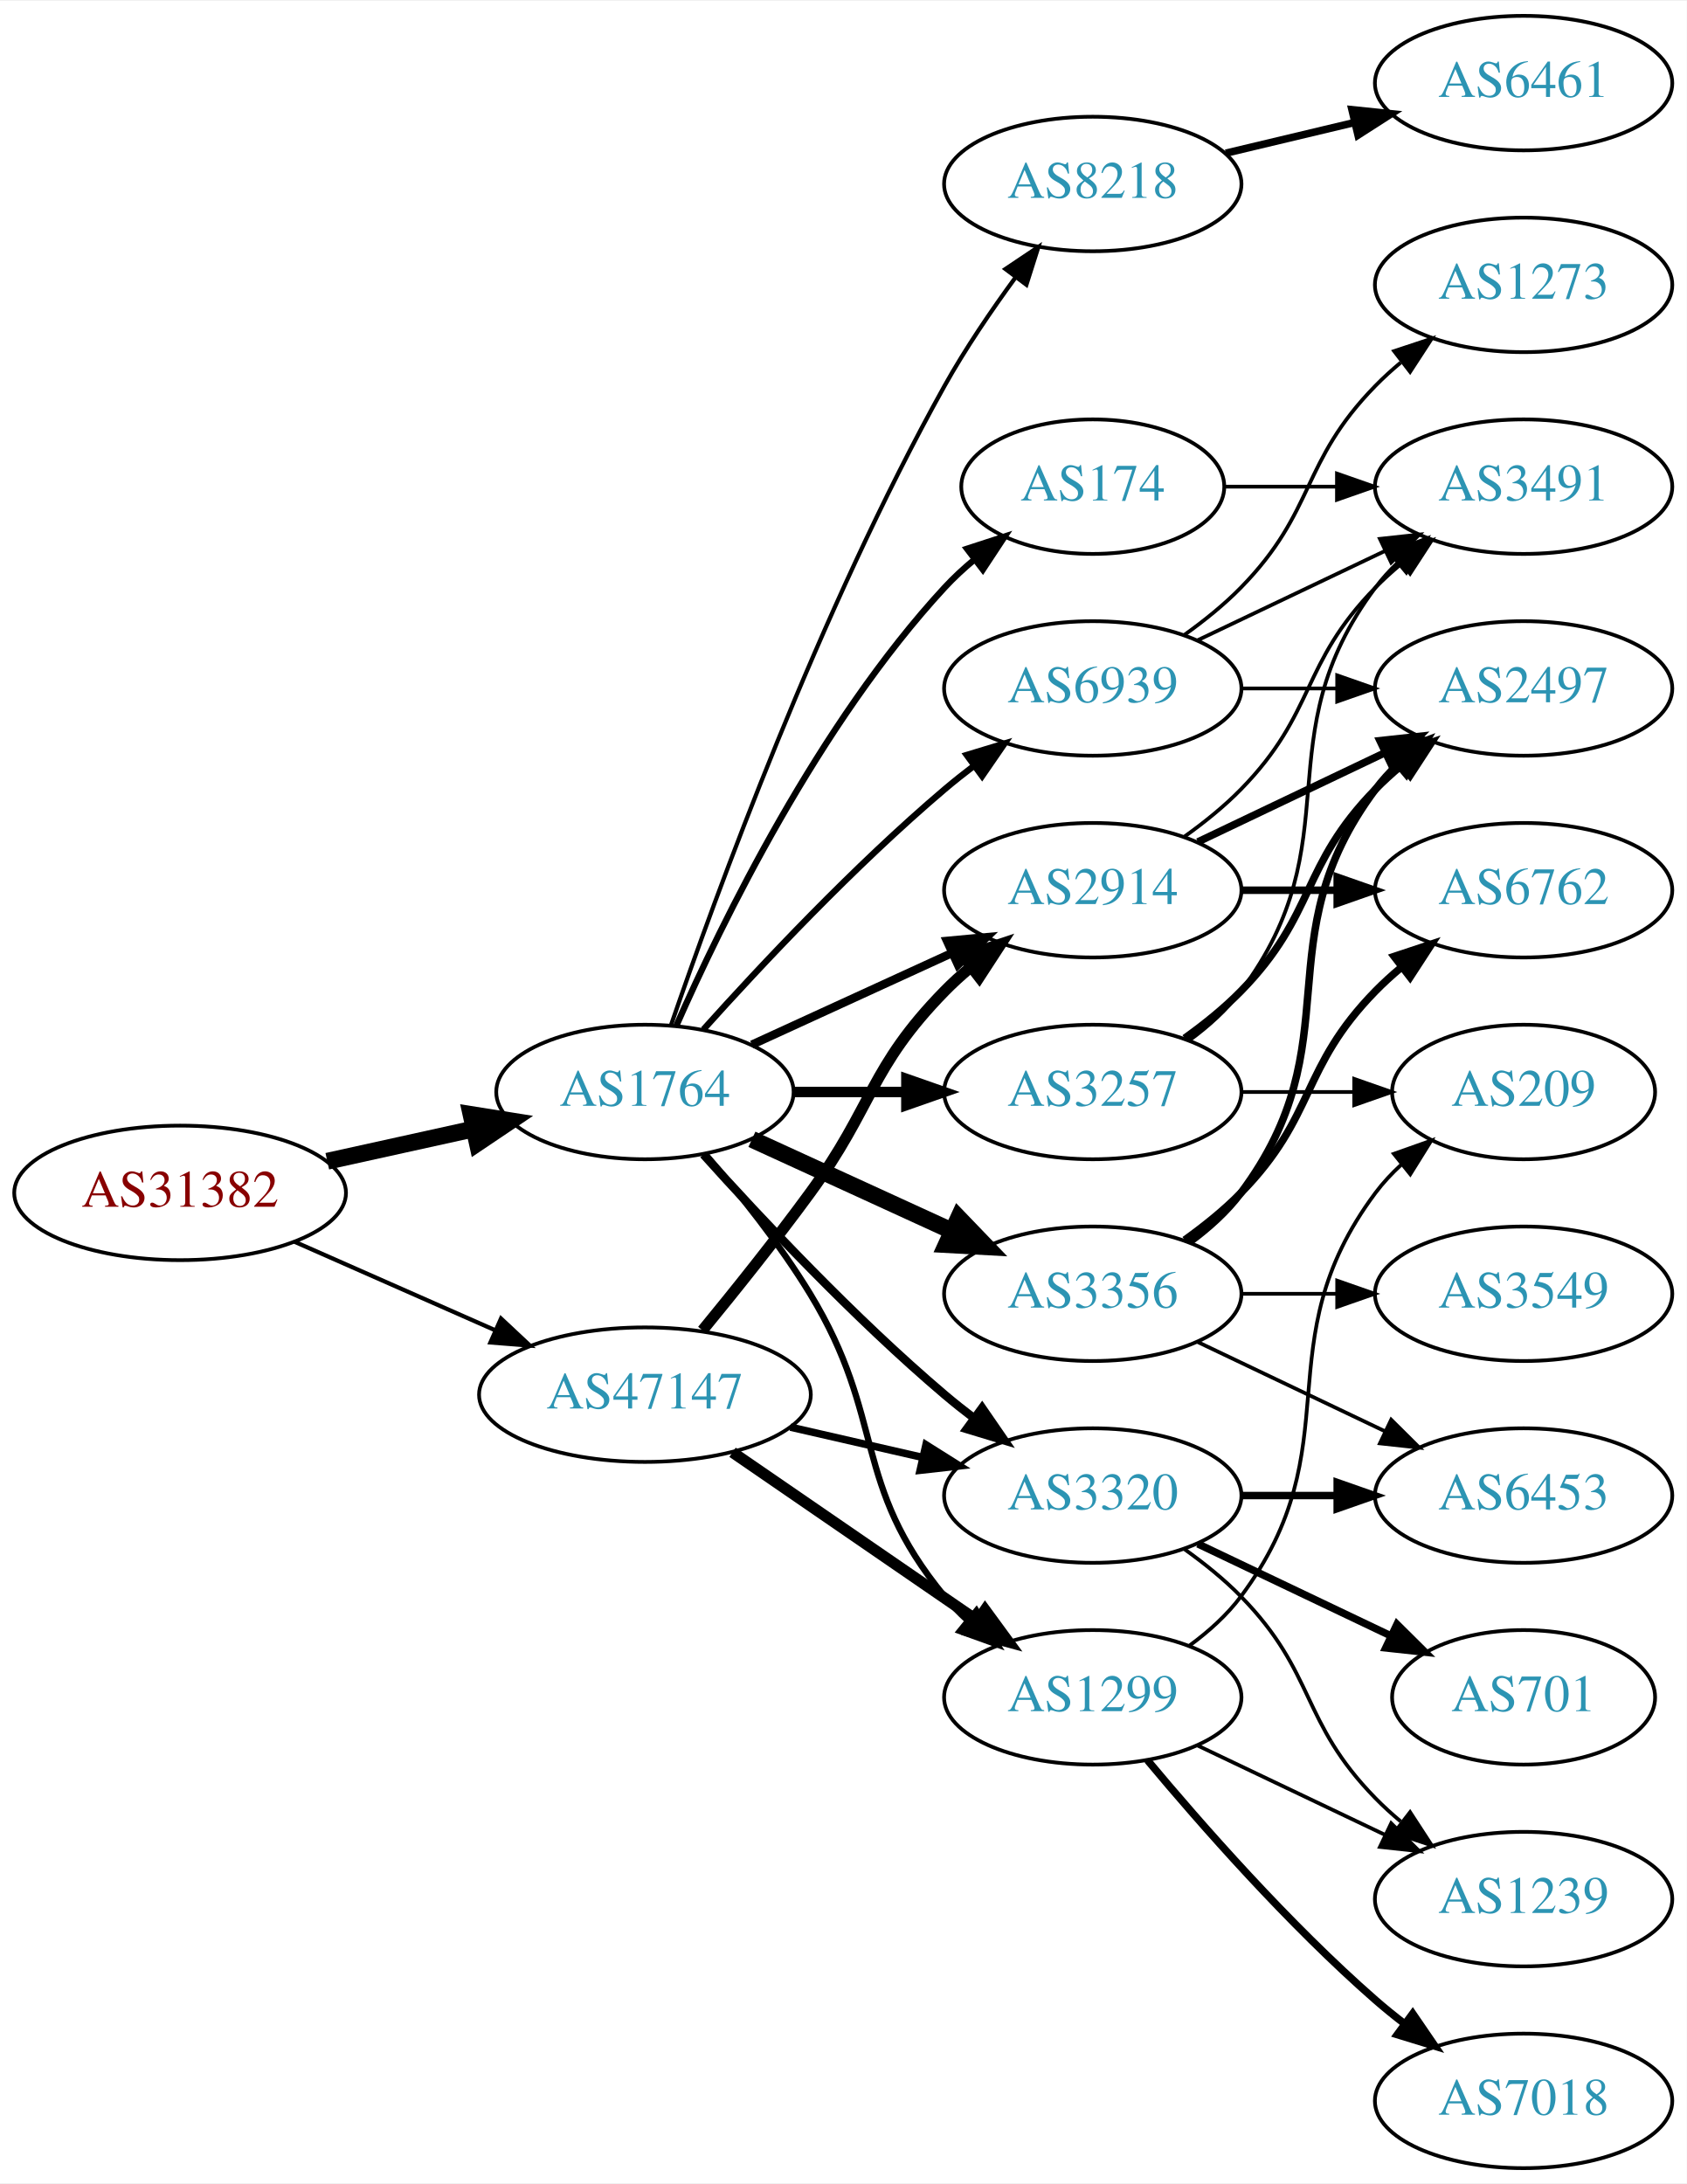
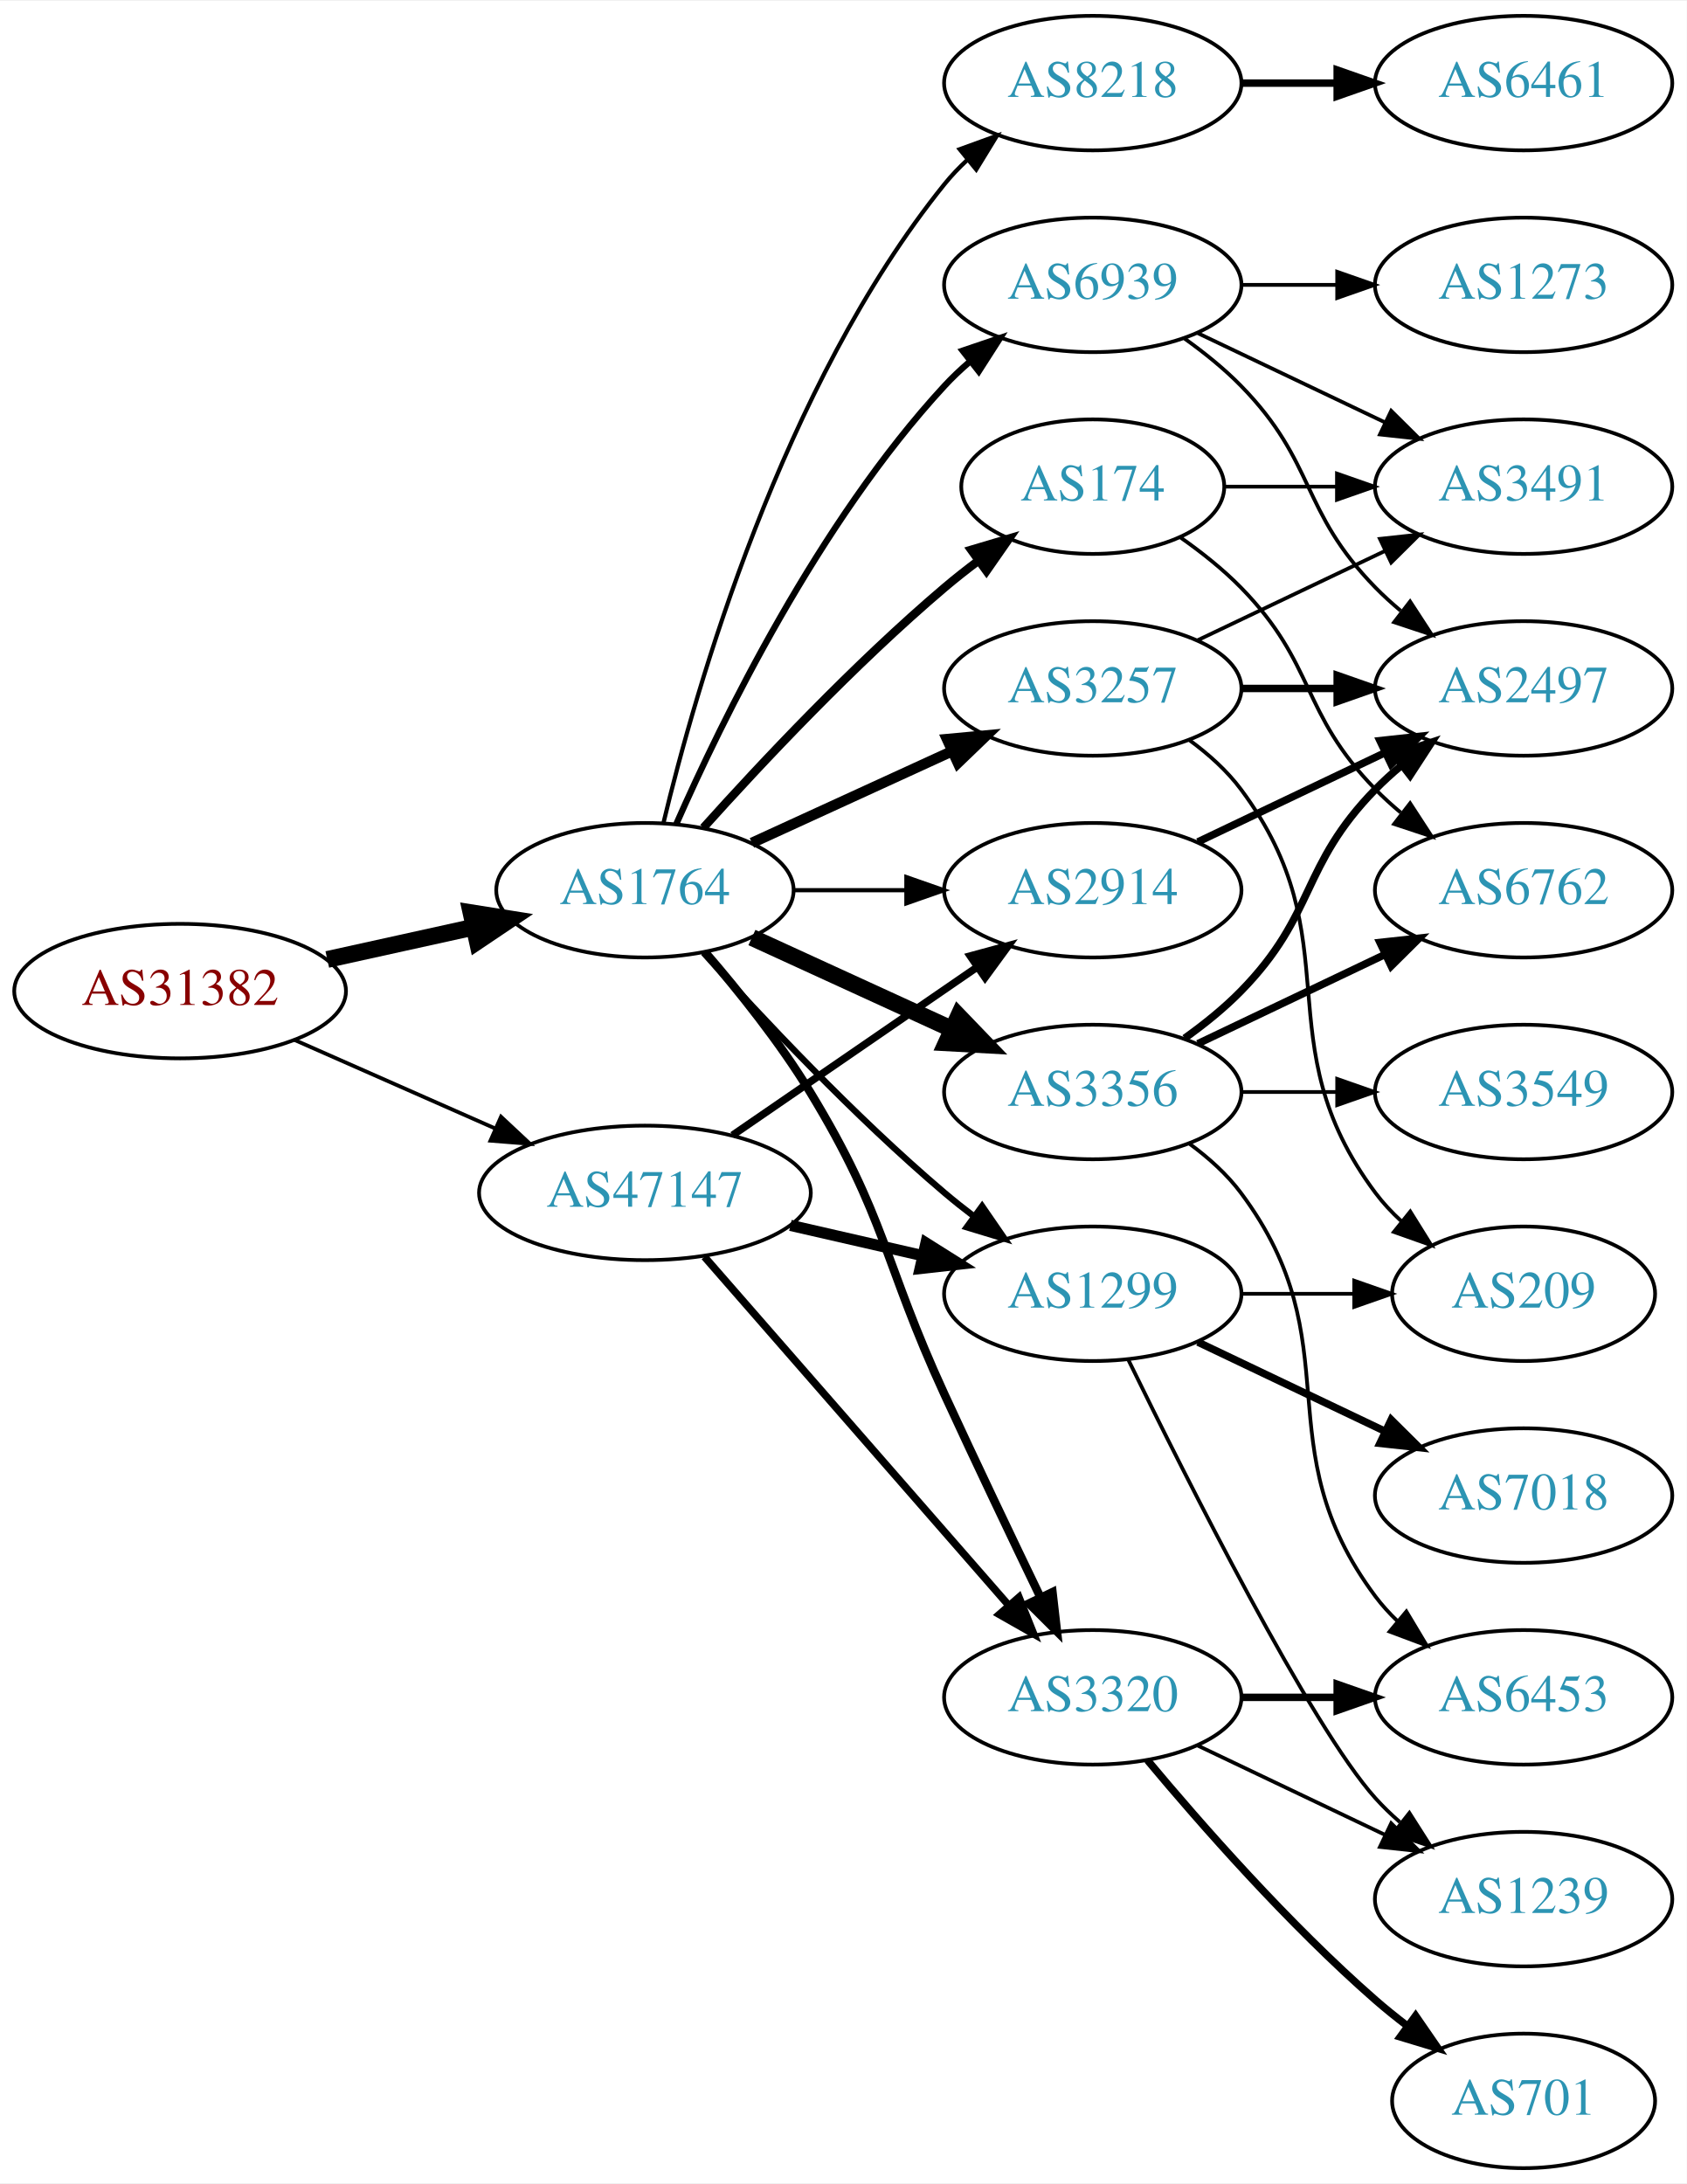
<svg xmlns="http://www.w3.org/2000/svg" xmlns:xlink="http://www.w3.org/1999/xlink" width="451pt" height="584pt" viewBox="0.00 0.00 451.37 584.00">
  <g id="graph0" class="graph" transform="scale(1 1) rotate(0) translate(4 580)">
    <polygon fill="white" stroke="none" points="-4,4 -4,-580 447.37,-580 447.37,4 -4,4" />
    <g id="node1" class="node">
      <g id="a_node1">
        <a xlink:href="/asn/31382" xlink:title="AS31382 ~ Kapsch BusinessCom AG [AT]">
-           <ellipse fill="#ffffff" stroke="black" cx="44.196" cy="-261" rx="44.393" ry="18" />
-           <text text-anchor="middle" x="44.196" y="-257.3" font-family="Times,serif" font-size="14.00" fill="#880000">AS31382</text>
+           <ellipse fill="#ffffff" stroke="black" cx="44.196" cy="-315" rx="44.393" ry="18" />
+           <text text-anchor="middle" x="44.196" y="-311.3" font-family="Times,serif" font-size="14.00" fill="#880000">AS31382</text>
        </a>
      </g>
    </g>
    <g id="node2" class="node">
      <g id="a_node2">
        <a xlink:href="/asn/1764" xlink:title="AS1764 ~ NEXTLAYER-AS [AT]">
-           <ellipse fill="#ffffff" stroke="black" cx="168.588" cy="-288" rx="39.794" ry="18" />
-           <text text-anchor="middle" x="168.588" y="-284.3" font-family="Times,serif" font-size="14.00" fill="#2c94b3">AS1764</text>
+           <ellipse fill="#ffffff" stroke="black" cx="168.588" cy="-342" rx="39.794" ry="18" />
+           <text text-anchor="middle" x="168.588" y="-338.3" font-family="Times,serif" font-size="14.00" fill="#2c94b3">AS1764</text>
        </a>
      </g>
    </g>
    <g id="edge1" class="edge">
-       <path fill="none" stroke="black" stroke-width="4.5" d="M83.586,-269.469C95.977,-272.202 109.824,-275.257 122.644,-278.085" />
-       <polygon fill="black" stroke="black" stroke-width="4.5" points="122.045,-281.985 132.659,-280.295 123.742,-274.295 122.045,-281.985" />
+       <path fill="none" stroke="black" stroke-width="4.5" d="M83.586,-323.469C95.977,-326.202 109.824,-329.257 122.644,-332.085" />
+       <polygon fill="black" stroke="black" stroke-width="4.5" points="122.045,-335.985 132.659,-334.295 123.742,-328.295 122.045,-335.985" />
    </g>
    <g id="node3" class="node">
      <g id="a_node3">
        <a xlink:href="/asn/47147" xlink:title="AS47147 ~ ANEXIA Internetdienstleistungs GmbH [AT]">
-           <ellipse fill="#ffffff" stroke="black" cx="168.588" cy="-207" rx="44.393" ry="18" />
-           <text text-anchor="middle" x="168.588" y="-203.3" font-family="Times,serif" font-size="14.00" fill="#2c94b3">AS47147</text>
+           <ellipse fill="#ffffff" stroke="black" cx="168.588" cy="-261" rx="44.393" ry="18" />
+           <text text-anchor="middle" x="168.588" y="-257.3" font-family="Times,serif" font-size="14.00" fill="#2c94b3">AS47147</text>
        </a>
      </g>
    </g>
    <g id="edge2" class="edge">
-       <path fill="none" stroke="black" stroke-width="1.125" d="M74.824,-247.928C90.941,-240.817 111.081,-231.931 128.473,-224.258" />
-       <polygon fill="black" stroke="black" stroke-width="1.125" points="130.073,-227.378 137.809,-220.139 127.247,-220.973 130.073,-227.378" />
+       <path fill="none" stroke="black" stroke-width="1.016" d="M74.824,-301.928C90.941,-294.817 111.081,-285.931 128.473,-278.258" />
+       <polygon fill="black" stroke="black" stroke-width="1.016" points="130.073,-281.378 137.809,-274.139 127.247,-274.973 130.073,-281.378" />
    </g>
    <g id="node4" class="node">
      <g id="a_node4">
        <a xlink:href="/asn/8218" xlink:title="AS8218 ~ legacy Neotelecoms [FR]">
-           <ellipse fill="#ffffff" stroke="black" cx="288.431" cy="-531" rx="39.794" ry="18" />
-           <text text-anchor="middle" x="288.431" y="-527.3" font-family="Times,serif" font-size="14.00" fill="#2c94b3">AS8218</text>
+           <ellipse fill="#ffffff" stroke="black" cx="288.431" cy="-558" rx="39.794" ry="18" />
+           <text text-anchor="middle" x="288.431" y="-554.3" font-family="Times,serif" font-size="14.00" fill="#2c94b3">AS8218</text>
        </a>
      </g>
    </g>
    <g id="edge3" class="edge">
-       <path fill="none" stroke="black" stroke-width="1.125" d="M175.537,-305.811C187.303,-340.066 215.325,-417.041 248.784,-477 254.319,-486.918 261.317,-497.199 267.832,-506.096" />
-       <polygon fill="black" stroke="black" stroke-width="1.125" points="265.068,-508.244 273.868,-514.144 270.668,-504.044 265.068,-508.244" />
+       <path fill="none" stroke="black" stroke-width="1.125" d="M173.515,-359.882C182.073,-395.609 205.222,-477.008 248.784,-531 250.615,-533.269 252.685,-535.43 254.892,-537.468" />
+       <polygon fill="black" stroke="black" stroke-width="1.125" points="252.815,-540.291 262.773,-543.906 257.243,-534.869 252.815,-540.291" />
    </g>
    <g id="node5" class="node">
      <g id="a_node5">
-         <a xlink:href="/asn/2914" xlink:title="AS2914 ~ NTT America, Inc. [US]">
-           <ellipse fill="#ffffff" stroke="black" cx="288.431" cy="-342" rx="39.794" ry="18" />
-           <text text-anchor="middle" x="288.431" y="-338.3" font-family="Times,serif" font-size="14.00" fill="#2c94b3">AS2914</text>
+         <a xlink:href="/asn/3356" xlink:title="AS3356 ~ Level 3 Parent, LLC [US]">
+           <ellipse fill="#ffffff" stroke="black" cx="288.431" cy="-288" rx="39.794" ry="18" />
+           <text text-anchor="middle" x="288.431" y="-284.3" font-family="Times,serif" font-size="14.00" fill="#2c94b3">AS3356</text>
        </a>
      </g>
    </g>
    <g id="edge4" class="edge">
-       <path fill="none" stroke="black" stroke-width="2.25" d="M197.217,-300.661C213.174,-307.973 233.445,-317.261 250.727,-325.181" />
-       <polygon fill="black" stroke="black" stroke-width="2.25" points="249.426,-328.435 259.975,-329.419 252.342,-322.071 249.426,-328.435" />
+       <path fill="none" stroke="black" stroke-width="4.5" d="M197.217,-329.339C213.174,-322.027 233.445,-312.739 250.727,-304.819" />
+       <polygon fill="black" stroke="black" stroke-width="4.5" points="252.524,-308.327 259.975,-300.581 249.244,-301.168 252.524,-308.327" />
    </g>
    <g id="node6" class="node">
      <g id="a_node6">
-         <a xlink:href="/asn/3356" xlink:title="AS3356 ~ Level 3 Parent, LLC [US]">
-           <ellipse fill="#ffffff" stroke="black" cx="288.431" cy="-234" rx="39.794" ry="18" />
-           <text text-anchor="middle" x="288.431" y="-230.3" font-family="Times,serif" font-size="14.00" fill="#2c94b3">AS3356</text>
+         <a xlink:href="/asn/3320" xlink:title="AS3320 ~ DTAG [DE]">
+           <ellipse fill="#ffffff" stroke="black" cx="288.431" cy="-126" rx="39.794" ry="18" />
+           <text text-anchor="middle" x="288.431" y="-122.3" font-family="Times,serif" font-size="14.00" fill="#2c94b3">AS3320</text>
        </a>
      </g>
    </g>
    <g id="edge5" class="edge">
-       <path fill="none" stroke="black" stroke-width="4.5" d="M197.217,-275.339C213.174,-268.027 233.445,-258.739 250.727,-250.819" />
-       <polygon fill="black" stroke="black" stroke-width="4.5" points="252.524,-254.327 259.975,-246.581 249.244,-247.168 252.524,-254.327" />
+       <path fill="none" stroke="black" stroke-width="2.25" d="M184.786,-325.323C193.661,-315.051 204.674,-301.334 212.784,-288 233.257,-254.342 232.301,-242.781 248.784,-207 257.153,-188.835 266.845,-168.522 274.43,-152.782" />
+       <polygon fill="black" stroke="black" stroke-width="2.25" points="277.651,-154.16 278.85,-143.633 271.348,-151.115 277.651,-154.16" />
    </g>
    <g id="node7" class="node">
      <g id="a_node7">
        <a xlink:href="/asn/174" xlink:title="AS174 ~ Cogent Communications [US]">
          <ellipse fill="#ffffff" stroke="black" cx="288.431" cy="-450" rx="35.194" ry="18" />
          <text text-anchor="middle" x="288.431" y="-446.3" font-family="Times,serif" font-size="14.00" fill="#2c94b3">AS174</text>
        </a>
      </g>
    </g>
    <g id="edge6" class="edge">
-       <path fill="none" stroke="black" stroke-width="1.688" d="M177.004,-305.761C189.072,-333.183 215.044,-386.473 248.784,-423 251.19,-425.604 253.887,-428.1 256.71,-430.449" />
-       <polygon fill="black" stroke="black" stroke-width="1.688" points="254.778,-433.378 264.854,-436.653 259.019,-427.809 254.778,-433.378" />
+       <path fill="none" stroke="black" stroke-width="2.25" d="M184.234,-358.725C199.535,-375.765 224.632,-402.523 248.784,-423 251.637,-425.418 254.702,-427.833 257.813,-430.169" />
+       <polygon fill="black" stroke="black" stroke-width="2.25" points="255.886,-433.095 266.041,-436.116 259.986,-427.422 255.886,-433.095" />
    </g>
    <g id="node8" class="node">
      <g id="a_node8">
-         <a xlink:href="/asn/3320" xlink:title="AS3320 ~ DTAG [DE]">
-           <ellipse fill="#ffffff" stroke="black" cx="288.431" cy="-180" rx="39.794" ry="18" />
-           <text text-anchor="middle" x="288.431" y="-176.3" font-family="Times,serif" font-size="14.00" fill="#2c94b3">AS3320</text>
+         <a xlink:href="/asn/2914" xlink:title="AS2914 ~ NTT America, Inc. [US]">
+           <ellipse fill="#ffffff" stroke="black" cx="288.431" cy="-342" rx="39.794" ry="18" />
+           <text text-anchor="middle" x="288.431" y="-338.3" font-family="Times,serif" font-size="14.00" fill="#2c94b3">AS2914</text>
        </a>
      </g>
    </g>
    <g id="edge7" class="edge">
-       <path fill="none" stroke="black" stroke-width="2.25" d="M184.234,-271.275C199.535,-254.235 224.632,-227.477 248.784,-207 251.281,-204.883 253.942,-202.768 256.653,-200.707" />
-       <polygon fill="black" stroke="black" stroke-width="2.25" points="258.819,-203.459 264.83,-194.734 254.69,-197.806 258.819,-203.459" />
+       <path fill="none" stroke="black" stroke-width="1.125" d="M208.501,-342C218.054,-342 228.404,-342 238.367,-342" />
+       <polygon fill="black" stroke="black" stroke-width="1.125" points="238.559,-345.5 248.559,-342 238.559,-338.5 238.559,-345.5" />
    </g>
    <g id="node9" class="node">
      <g id="a_node9">
        <a xlink:href="/asn/1299" xlink:title="AS1299 ~ Telia Carrier [EU]">
-           <ellipse fill="#ffffff" stroke="black" cx="288.431" cy="-126" rx="39.794" ry="18" />
-           <text text-anchor="middle" x="288.431" y="-122.3" font-family="Times,serif" font-size="14.00" fill="#2c94b3">AS1299</text>
+           <ellipse fill="#ffffff" stroke="black" cx="288.431" cy="-234" rx="39.794" ry="18" />
+           <text text-anchor="middle" x="288.431" y="-230.3" font-family="Times,serif" font-size="14.00" fill="#2c94b3">AS1299</text>
        </a>
      </g>
    </g>
    <g id="edge8" class="edge">
-       <path fill="none" stroke="black" stroke-width="1.688" d="M184.786,-271.323C193.661,-261.051 204.674,-247.334 212.784,-234 233.257,-200.342 223.72,-183.394 248.784,-153 250.639,-150.75 252.727,-148.604 254.945,-146.576" />
-       <polygon fill="black" stroke="black" stroke-width="1.688" points="257.294,-149.177 262.85,-140.156 252.881,-143.744 257.294,-149.177" />
+       <path fill="none" stroke="black" stroke-width="1.688" d="M184.234,-325.275C199.535,-308.235 224.632,-281.477 248.784,-261 251.281,-258.883 253.942,-256.768 256.653,-254.707" />
+       <polygon fill="black" stroke="black" stroke-width="1.688" points="258.819,-257.459 264.83,-248.734 254.69,-251.806 258.819,-257.459" />
    </g>
    <g id="node10" class="node">
      <g id="a_node10">
        <a xlink:href="/asn/3257" xlink:title="AS3257 ~ GTT [DE]">
-           <ellipse fill="#ffffff" stroke="black" cx="288.431" cy="-288" rx="39.794" ry="18" />
-           <text text-anchor="middle" x="288.431" y="-284.3" font-family="Times,serif" font-size="14.00" fill="#2c94b3">AS3257</text>
+           <ellipse fill="#ffffff" stroke="black" cx="288.431" cy="-396" rx="39.794" ry="18" />
+           <text text-anchor="middle" x="288.431" y="-392.3" font-family="Times,serif" font-size="14.00" fill="#2c94b3">AS3257</text>
        </a>
      </g>
    </g>
    <g id="edge9" class="edge">
-       <path fill="none" stroke="black" stroke-width="2.812" d="M208.501,-288C218.054,-288 228.404,-288 238.367,-288" />
-       <polygon fill="black" stroke="black" stroke-width="2.812" points="238.559,-291.5 248.559,-288 238.559,-284.5 238.559,-291.5" />
+       <path fill="none" stroke="black" stroke-width="2.812" d="M197.217,-354.661C213.174,-361.973 233.445,-371.261 250.727,-379.181" />
+       <polygon fill="black" stroke="black" stroke-width="2.812" points="249.426,-382.435 259.975,-383.419 252.342,-376.071 249.426,-382.435" />
    </g>
    <g id="node11" class="node">
      <g id="a_node11">
        <a xlink:href="/asn/6939" xlink:title="AS6939 ~ Hurricane Electric LLC [US]">
-           <ellipse fill="#ffffff" stroke="black" cx="288.431" cy="-396" rx="39.794" ry="18" />
-           <text text-anchor="middle" x="288.431" y="-392.3" font-family="Times,serif" font-size="14.00" fill="#2c94b3">AS6939</text>
+           <ellipse fill="#ffffff" stroke="black" cx="288.431" cy="-504" rx="39.794" ry="18" />
+           <text text-anchor="middle" x="288.431" y="-500.3" font-family="Times,serif" font-size="14.00" fill="#2c94b3">AS6939</text>
        </a>
      </g>
    </g>
    <g id="edge10" class="edge">
-       <path fill="none" stroke="black" stroke-width="1.688" d="M184.234,-304.725C199.535,-321.765 224.632,-348.523 248.784,-369 251.281,-371.117 253.942,-373.232 256.653,-375.293" />
-       <polygon fill="black" stroke="black" stroke-width="1.688" points="254.69,-378.194 264.83,-381.266 258.819,-372.541 254.69,-378.194" />
+       <path fill="none" stroke="black" stroke-width="1.688" d="M177.004,-359.761C189.072,-387.183 215.044,-440.473 248.784,-477 250.815,-479.198 253.054,-481.319 255.4,-483.34" />
+       <polygon fill="black" stroke="black" stroke-width="1.688" points="253.612,-486.386 263.644,-489.794 257.927,-480.874 253.612,-486.386" />
+     </g>
+     <g id="edge33" class="edge">
+       <path fill="none" stroke="black" stroke-width="2" d="M184.513,-243.902C205.056,-220.369 242.175,-177.845 265.771,-150.813" />
+       <polygon fill="black" stroke="black" stroke-width="2" points="268.688,-152.794 272.627,-142.959 263.414,-148.191 268.688,-152.794" />
    </g>
    <g id="edge32" class="edge">
-       <path fill="none" stroke="black" stroke-width="3" d="M183.985,-224.211C192.577,-234.673 203.572,-248.401 212.784,-261 229.809,-284.284 228.612,-294.383 248.784,-315 250.877,-317.139 253.161,-319.218 255.537,-321.21" />
-       <polygon fill="black" stroke="black" stroke-width="3" points="253.781,-324.275 263.837,-327.611 258.056,-318.732 253.781,-324.275" />
-     </g>
-     <g id="edge33" class="edge">
-       <path fill="none" stroke="black" stroke-width="2" d="M207.523,-198.308C218.764,-195.733 231.176,-192.889 242.799,-190.226" />
-       <polygon fill="black" stroke="black" stroke-width="2" points="243.795,-193.588 252.761,-187.943 242.232,-186.765 243.795,-193.588" />
-     </g>
-     <g id="edge34" class="edge">
-       <path fill="none" stroke="black" stroke-width="3" d="M192.031,-191.574C210.612,-178.802 237.173,-160.545 257.553,-146.537" />
-       <polygon fill="black" stroke="black" stroke-width="3" points="259.609,-149.371 265.867,-140.822 255.643,-143.602 259.609,-149.371" />
+       <path fill="none" stroke="black" stroke-width="2" d="M192.031,-276.426C210.612,-289.198 237.173,-307.455 257.553,-321.463" />
+       <polygon fill="black" stroke="black" stroke-width="2" points="255.643,-324.398 265.867,-327.178 259.609,-318.629 255.643,-324.398" />
+     </g>
+     <g id="edge31" class="edge">
+       <path fill="none" stroke="black" stroke-width="3" d="M207.523,-252.308C218.764,-249.733 231.176,-246.889 242.799,-244.226" />
+       <polygon fill="black" stroke="black" stroke-width="3" points="243.795,-247.588 252.761,-241.943 242.232,-240.765 243.795,-247.588" />
    </g>
    <g id="node12" class="node">
      <g id="a_node12">
        <a xlink:href="/asn/6461" xlink:title="AS6461 ~ Zayo Bandwidth [US]">
          <ellipse fill="#ffffff" stroke="black" cx="403.724" cy="-558" rx="39.794" ry="18" />
          <text text-anchor="middle" x="403.724" y="-554.3" font-family="Times,serif" font-size="14.00" fill="#2c94b3">AS6461</text>
        </a>
      </g>
    </g>
    <g id="edge11" class="edge">
-       <path fill="none" stroke="black" stroke-width="2" d="M324.038,-539.248C334.909,-541.838 347.064,-544.735 358.506,-547.462" />
-       <polygon fill="black" stroke="black" stroke-width="2" points="357.789,-550.889 368.328,-549.803 359.412,-544.08 357.789,-550.889" />
+       <path fill="none" stroke="black" stroke-width="2" d="M328.103,-558C336.306,-558 345.07,-558 353.602,-558" />
+       <polygon fill="black" stroke="black" stroke-width="2" points="353.841,-561.5 363.841,-558 353.841,-554.5 353.841,-561.5" />
+     </g>
+     <g id="node13" class="node">
+       <g id="a_node13">
+         <a xlink:href="/asn/3549" xlink:title="AS3549 ~ Level 3 Parent, LLC [US]">
+           <ellipse fill="#ffffff" stroke="black" cx="403.724" cy="-288" rx="39.794" ry="18" />
+           <text text-anchor="middle" x="403.724" y="-284.3" font-family="Times,serif" font-size="14.00" fill="#2c94b3">AS3549</text>
+         </a>
+       </g>
+     </g>
+     <g id="edge12" class="edge">
+       <path fill="none" stroke="black" d="M328.103,-288C336.306,-288 345.07,-288 353.602,-288" />
+       <polygon fill="black" stroke="black" points="353.841,-291.5 363.841,-288 353.841,-284.5 353.841,-291.5" />
    </g>
    <g id="node14" class="node">
      <g id="a_node14">
+         <a xlink:href="/asn/2497" xlink:title="AS2497 ~ Internet Initiative Japan Inc. [JP]">
+           <ellipse fill="#ffffff" stroke="black" cx="403.724" cy="-396" rx="39.794" ry="18" />
+           <text text-anchor="middle" x="403.724" y="-392.3" font-family="Times,serif" font-size="14.00" fill="#2c94b3">AS2497</text>
+         </a>
+       </g>
+     </g>
+     <g id="edge13" class="edge">
+       <path fill="none" stroke="black" stroke-width="2" d="M313.025,-302.389C318.281,-306.148 323.613,-310.437 328.077,-315 348.25,-335.617 343.905,-348.383 364.077,-369 366.17,-371.139 368.453,-373.218 370.83,-375.21" />
+       <polygon fill="black" stroke="black" stroke-width="2" points="369.074,-378.275 379.13,-381.611 373.349,-372.732 369.074,-378.275" />
+     </g>
+     <g id="node15" class="node">
+       <g id="a_node15">
        <a xlink:href="/asn/6762" xlink:title="AS6762 ~ TELECOM ITALIA SPARKLE S.p.A. [IT]">
          <ellipse fill="#ffffff" stroke="black" cx="403.724" cy="-342" rx="39.794" ry="18" />
          <text text-anchor="middle" x="403.724" y="-338.3" font-family="Times,serif" font-size="14.00" fill="#2c94b3">AS6762</text>
        </a>
      </g>
    </g>
+     <g id="edge14" class="edge">
+       <path fill="none" stroke="black" stroke-width="2" d="M316.567,-300.934C331.561,-308.081 350.382,-317.052 366.605,-324.785" />
+       <polygon fill="black" stroke="black" stroke-width="2" points="365.276,-328.028 375.809,-329.171 368.288,-321.709 365.276,-328.028" />
+     </g>
+     <g id="node16" class="node">
+       <g id="a_node16">
+         <a xlink:href="/asn/6453" xlink:title="AS6453 ~ TATA COMMUNICATIONS (AMERICA) INC [US]">
+           <ellipse fill="#ffffff" stroke="black" cx="403.724" cy="-126" rx="39.794" ry="18" />
+           <text text-anchor="middle" x="403.724" y="-122.3" font-family="Times,serif" font-size="14.00" fill="#2c94b3">AS6453</text>
+         </a>
+       </g>
+     </g>
+     <g id="edge15" class="edge">
+       <path fill="none" stroke="black" d="M314.362,-274.118C319.438,-270.389 324.356,-265.984 328.077,-261 358.349,-220.458 333.806,-193.542 364.077,-153 365.822,-150.664 367.829,-148.455 369.992,-146.383" />
+       <polygon fill="black" stroke="black" points="372.352,-148.973 377.793,-139.882 367.87,-143.595 372.352,-148.973" />
+     </g>
+     <g id="edge17" class="edge">
+       <path fill="none" stroke="black" stroke-width="2" d="M328.103,-126C336.306,-126 345.07,-126 353.602,-126" />
+       <polygon fill="black" stroke="black" stroke-width="2" points="353.841,-129.5 363.841,-126 353.841,-122.5 353.841,-129.5" />
+     </g>
+     <g id="node17" class="node">
+       <g id="a_node17">
+         <a xlink:href="/asn/1239" xlink:title="AS1239 ~ Sprint [US]">
+           <ellipse fill="#ffffff" stroke="black" cx="403.724" cy="-72" rx="39.794" ry="18" />
+           <text text-anchor="middle" x="403.724" y="-68.3" font-family="Times,serif" font-size="14.00" fill="#2c94b3">AS1239</text>
+         </a>
+       </g>
+     </g>
+     <g id="edge16" class="edge">
+       <path fill="none" stroke="black" d="M316.567,-113.066C331.561,-105.919 350.382,-96.948 366.605,-89.215" />
+       <polygon fill="black" stroke="black" points="368.288,-92.291 375.809,-84.829 365.276,-85.972 368.288,-92.291" />
+     </g>
+     <g id="node18" class="node">
+       <g id="a_node18">
+         <a xlink:href="/asn/701" xlink:title="AS701 ~ UUNET [US]">
+           <ellipse fill="#ffffff" stroke="black" cx="403.724" cy="-18" rx="35.194" ry="18" />
+           <text text-anchor="middle" x="403.724" y="-14.3" font-family="Times,serif" font-size="14.00" fill="#2c94b3">AS701</text>
+         </a>
+       </g>
+     </g>
+     <g id="edge18" class="edge">
+       <path fill="none" stroke="black" stroke-width="2" d="M303.061,-109.183C317.343,-92.071 340.89,-65.255 364.077,-45 366.747,-42.668 369.62,-40.352 372.55,-38.114" />
+       <polygon fill="black" stroke="black" stroke-width="2" points="374.828,-40.784 380.841,-32.061 370.701,-35.13 374.828,-40.784" />
+     </g>
    <g id="edge20" class="edge">
-       <path fill="none" stroke="black" stroke-width="2" d="M328.103,-342C336.306,-342 345.07,-342 353.602,-342" />
-       <polygon fill="black" stroke="black" stroke-width="2" points="353.841,-345.5 363.841,-342 353.841,-338.5 353.841,-345.5" />
-     </g>
-     <g id="node15" class="node">
-       <g id="a_node15">
-         <a xlink:href="/asn/2497" xlink:title="AS2497 ~ Internet Initiative Japan Inc. [JP]">
-           <ellipse fill="#ffffff" stroke="black" cx="403.724" cy="-396" rx="39.794" ry="18" />
-           <text text-anchor="middle" x="403.724" y="-392.3" font-family="Times,serif" font-size="14.00" fill="#2c94b3">AS2497</text>
-         </a>
-       </g>
-     </g>
-     <g id="edge21" class="edge">
-       <path fill="none" stroke="black" stroke-width="2" d="M316.567,-354.934C331.561,-362.081 350.382,-371.052 366.605,-378.785" />
-       <polygon fill="black" stroke="black" stroke-width="2" points="365.276,-382.028 375.809,-383.171 368.288,-375.709 365.276,-382.028" />
+       <path fill="none" stroke="black" d="M311.814,-436.468C317.455,-432.51 323.269,-427.914 328.077,-423 348.25,-402.383 343.905,-389.617 364.077,-369 366.17,-366.861 368.453,-364.782 370.83,-362.79" />
+       <polygon fill="black" stroke="black" points="373.349,-365.268 379.13,-356.389 369.074,-359.725 373.349,-365.268" />
    </g>
    <g id="node19" class="node">
      <g id="a_node19">
        <a xlink:href="/asn/3491" xlink:title="AS3491 ~ PCCW Global, Inc. [US]">
          <ellipse fill="#ffffff" stroke="black" cx="403.724" cy="-450" rx="39.794" ry="18" />
          <text text-anchor="middle" x="403.724" y="-446.3" font-family="Times,serif" font-size="14.00" fill="#2c94b3">AS3491</text>
        </a>
      </g>
    </g>
    <g id="edge19" class="edge">
-       <path fill="none" stroke="black" d="M313.025,-356.389C318.281,-360.148 323.613,-364.437 328.077,-369 348.25,-389.617 343.905,-402.383 364.077,-423 366.17,-425.139 368.453,-427.218 370.83,-429.21" />
-       <polygon fill="black" stroke="black" points="369.074,-432.275 379.13,-435.611 373.349,-426.732 369.074,-432.275" />
-     </g>
-     <g id="node13" class="node">
-       <g id="a_node13">
-         <a xlink:href="/asn/3549" xlink:title="AS3549 ~ Level 3 Parent, LLC [US]">
-           <ellipse fill="#ffffff" stroke="black" cx="403.724" cy="-234" rx="39.794" ry="18" />
-           <text text-anchor="middle" x="403.724" y="-230.3" font-family="Times,serif" font-size="14.00" fill="#2c94b3">AS3549</text>
-         </a>
-       </g>
-     </g>
-     <g id="edge12" class="edge">
-       <path fill="none" stroke="black" d="M328.103,-234C336.306,-234 345.07,-234 353.602,-234" />
-       <polygon fill="black" stroke="black" points="353.841,-237.5 363.841,-234 353.841,-230.5 353.841,-237.5" />
-     </g>
-     <g id="edge13" class="edge">
-       <path fill="none" stroke="black" stroke-width="2" d="M313.025,-248.389C318.281,-252.148 323.613,-256.437 328.077,-261 348.25,-281.617 343.905,-294.383 364.077,-315 366.17,-317.139 368.453,-319.218 370.83,-321.21" />
-       <polygon fill="black" stroke="black" stroke-width="2" points="369.074,-324.275 379.13,-327.611 373.349,-318.732 369.074,-324.275" />
-     </g>
-     <g id="edge14" class="edge">
-       <path fill="none" stroke="black" stroke-width="2" d="M314.362,-247.882C319.438,-251.611 324.356,-256.016 328.077,-261 358.349,-301.542 333.806,-328.458 364.077,-369 365.822,-371.336 367.829,-373.545 369.992,-375.617" />
-       <polygon fill="black" stroke="black" stroke-width="2" points="367.87,-378.405 377.793,-382.118 372.352,-373.027 367.87,-378.405" />
-     </g>
-     <g id="node16" class="node">
-       <g id="a_node16">
-         <a xlink:href="/asn/6453" xlink:title="AS6453 ~ TATA COMMUNICATIONS (AMERICA) INC [US]">
-           <ellipse fill="#ffffff" stroke="black" cx="403.724" cy="-180" rx="39.794" ry="18" />
-           <text text-anchor="middle" x="403.724" y="-176.3" font-family="Times,serif" font-size="14.00" fill="#2c94b3">AS6453</text>
-         </a>
-       </g>
-     </g>
-     <g id="edge15" class="edge">
-       <path fill="none" stroke="black" d="M316.567,-221.066C331.561,-213.919 350.382,-204.948 366.605,-197.215" />
-       <polygon fill="black" stroke="black" points="368.288,-200.291 375.809,-192.829 365.276,-193.972 368.288,-200.291" />
-     </g>
-     <g id="edge25" class="edge">
      <path fill="none" stroke="black" d="M323.73,-450C333.107,-450 343.457,-450 353.492,-450" />
      <polygon fill="black" stroke="black" points="353.781,-453.5 363.781,-450 353.781,-446.5 353.781,-453.5" />
    </g>
-     <g id="edge18" class="edge">
-       <path fill="none" stroke="black" stroke-width="2" d="M328.103,-180C336.306,-180 345.07,-180 353.602,-180" />
-       <polygon fill="black" stroke="black" stroke-width="2" points="353.841,-183.5 363.841,-180 353.841,-176.5 353.841,-183.5" />
-     </g>
-     <g id="node17" class="node">
-       <g id="a_node17">
-         <a xlink:href="/asn/701" xlink:title="AS701 ~ UUNET [US]">
-           <ellipse fill="#ffffff" stroke="black" cx="403.724" cy="-126" rx="35.194" ry="18" />
-           <text text-anchor="middle" x="403.724" y="-122.3" font-family="Times,serif" font-size="14.00" fill="#2c94b3">AS701</text>
-         </a>
-       </g>
-     </g>
-     <g id="edge16" class="edge">
-       <path fill="none" stroke="black" stroke-width="2" d="M316.567,-167.066C331.999,-159.71 351.485,-150.423 368.02,-142.541" />
-       <polygon fill="black" stroke="black" stroke-width="2" points="369.84,-145.551 377.361,-138.089 366.828,-139.232 369.84,-145.551" />
-     </g>
-     <g id="node18" class="node">
-       <g id="a_node18">
-         <a xlink:href="/asn/1239" xlink:title="AS1239 ~ Sprint [US]">
-           <ellipse fill="#ffffff" stroke="black" cx="403.724" cy="-72" rx="39.794" ry="18" />
-           <text text-anchor="middle" x="403.724" y="-68.3" font-family="Times,serif" font-size="14.00" fill="#2c94b3">AS1239</text>
-         </a>
-       </g>
-     </g>
-     <g id="edge17" class="edge">
-       <path fill="none" stroke="black" d="M313.025,-165.611C318.281,-161.852 323.613,-157.563 328.077,-153 348.25,-132.383 343.905,-119.617 364.077,-99 366.17,-96.861 368.453,-94.782 370.83,-92.79" />
-       <polygon fill="black" stroke="black" points="373.349,-95.268 379.13,-86.389 369.074,-89.725 373.349,-95.268" />
-     </g>
-     <g id="edge22" class="edge">
-       <path fill="none" stroke="black" d="M316.567,-113.066C331.561,-105.919 350.382,-96.948 366.605,-89.215" />
-       <polygon fill="black" stroke="black" points="368.288,-92.291 375.809,-84.829 365.276,-85.972 368.288,-92.291" />
+     <g id="edge27" class="edge">
+       <path fill="none" stroke="black" stroke-width="2" d="M316.567,-354.934C331.561,-362.081 350.382,-371.052 366.605,-378.785" />
+       <polygon fill="black" stroke="black" stroke-width="2" points="365.276,-382.028 375.809,-383.171 368.288,-375.709 365.276,-382.028" />
+     </g>
+     <g id="edge24" class="edge">
+       <path fill="none" stroke="black" d="M297.869,-216.489C313.487,-184.491 346.874,-118.107 364.077,-99 366.08,-96.776 368.298,-94.637 370.631,-92.603" />
+       <polygon fill="black" stroke="black" points="373.161,-95.065 378.85,-86.127 368.829,-89.567 373.161,-95.065" />
    </g>
    <g id="node20" class="node">
      <g id="a_node20">
-         <a xlink:href="/asn/7018" xlink:title="AS7018 ~ AT&amp;T Services, Inc. [US]">
-           <ellipse fill="#ffffff" stroke="black" cx="403.724" cy="-18" rx="39.794" ry="18" />
-           <text text-anchor="middle" x="403.724" y="-14.3" font-family="Times,serif" font-size="14.00" fill="#2c94b3">AS7018</text>
-         </a>
-       </g>
-     </g>
-     <g id="edge23" class="edge">
-       <path fill="none" stroke="black" stroke-width="2" d="M303.061,-109.183C317.343,-92.071 340.89,-65.255 364.077,-45 366.543,-42.846 369.182,-40.706 371.879,-38.628" />
-       <polygon fill="black" stroke="black" stroke-width="2" points="374.052,-41.375 380.033,-32.63 369.904,-35.736 374.052,-41.375" />
+         <a xlink:href="/asn/209" xlink:title="AS209 ~ CenturyLink Communications, LLC [US]">
+           <ellipse fill="#ffffff" stroke="black" cx="403.724" cy="-234" rx="35.194" ry="18" />
+           <text text-anchor="middle" x="403.724" y="-230.3" font-family="Times,serif" font-size="14.00" fill="#2c94b3">AS209</text>
+         </a>
+       </g>
+     </g>
+     <g id="edge26" class="edge">
+       <path fill="none" stroke="black" d="M328.103,-234C337.808,-234 348.299,-234 358.262,-234" />
+       <polygon fill="black" stroke="black" points="358.398,-237.5 368.398,-234 358.398,-230.5 358.398,-237.5" />
    </g>
    <g id="node21" class="node">
      <g id="a_node21">
-         <a xlink:href="/asn/209" xlink:title="AS209 ~ CenturyLink Communications, LLC [US]">
-           <ellipse fill="#ffffff" stroke="black" cx="403.724" cy="-288" rx="35.194" ry="18" />
-           <text text-anchor="middle" x="403.724" y="-284.3" font-family="Times,serif" font-size="14.00" fill="#2c94b3">AS209</text>
-         </a>
-       </g>
-     </g>
-     <g id="edge24" class="edge">
-       <path fill="none" stroke="black" d="M314.362,-139.882C319.438,-143.611 324.356,-148.016 328.077,-153 358.349,-193.542 333.806,-220.458 364.077,-261 366.085,-263.689 368.441,-266.209 370.982,-268.546" />
-       <polygon fill="black" stroke="black" points="369.011,-271.452 378.998,-274.989 373.397,-265.996 369.011,-271.452" />
-     </g>
-     <g id="edge27" class="edge">
-       <path fill="none" stroke="black" stroke-width="2" d="M313.025,-302.389C318.281,-306.148 323.613,-310.437 328.077,-315 348.25,-335.617 343.905,-348.383 364.077,-369 366.17,-371.139 368.453,-373.218 370.83,-375.21" />
-       <polygon fill="black" stroke="black" stroke-width="2" points="369.074,-378.275 379.13,-381.611 373.349,-372.732 369.074,-378.275" />
-     </g>
-     <g id="edge26" class="edge">
-       <path fill="none" stroke="black" d="M314.362,-301.882C319.438,-305.611 324.356,-310.016 328.077,-315 358.349,-355.542 333.806,-382.458 364.077,-423 365.822,-425.336 367.829,-427.545 369.992,-429.617" />
-       <polygon fill="black" stroke="black" points="367.87,-432.405 377.793,-436.118 372.352,-427.027 367.87,-432.405" />
-     </g>
-     <g id="edge28" class="edge">
-       <path fill="none" stroke="black" d="M328.103,-288C337.808,-288 348.299,-288 358.262,-288" />
-       <polygon fill="black" stroke="black" points="358.398,-291.5 368.398,-288 358.398,-284.5 358.398,-291.5" />
-     </g>
-     <g id="edge31" class="edge">
-       <path fill="none" stroke="black" d="M328.103,-396C336.306,-396 345.07,-396 353.602,-396" />
-       <polygon fill="black" stroke="black" points="353.841,-399.5 363.841,-396 353.841,-392.5 353.841,-399.5" />
-     </g>
-     <g id="edge29" class="edge">
+         <a xlink:href="/asn/7018" xlink:title="AS7018 ~ AT&amp;T Services, Inc. [US]">
+           <ellipse fill="#ffffff" stroke="black" cx="403.724" cy="-180" rx="39.794" ry="18" />
+           <text text-anchor="middle" x="403.724" y="-176.3" font-family="Times,serif" font-size="14.00" fill="#2c94b3">AS7018</text>
+         </a>
+       </g>
+     </g>
+     <g id="edge25" class="edge">
+       <path fill="none" stroke="black" stroke-width="2" d="M316.567,-221.066C331.561,-213.919 350.382,-204.948 366.605,-197.215" />
+       <polygon fill="black" stroke="black" stroke-width="2" points="368.288,-200.291 375.809,-192.829 365.276,-193.972 368.288,-200.291" />
+     </g>
+     <g id="edge21" class="edge">
+       <path fill="none" stroke="black" stroke-width="2" d="M328.103,-396C336.306,-396 345.07,-396 353.602,-396" />
+       <polygon fill="black" stroke="black" stroke-width="2" points="353.841,-399.5 363.841,-396 353.841,-392.5 353.841,-399.5" />
+     </g>
+     <g id="edge22" class="edge">
      <path fill="none" stroke="black" d="M316.567,-408.934C331.561,-416.081 350.382,-425.052 366.605,-432.785" />
      <polygon fill="black" stroke="black" points="365.276,-436.028 375.809,-437.171 368.288,-429.709 365.276,-436.028" />
+     </g>
+     <g id="edge23" class="edge">
+       <path fill="none" stroke="black" d="M314.362,-382.118C319.438,-378.389 324.356,-373.984 328.077,-369 358.349,-328.458 333.806,-301.542 364.077,-261 366.085,-258.311 368.441,-255.791 370.982,-253.454" />
+       <polygon fill="black" stroke="black" points="373.397,-256.004 378.998,-247.011 369.011,-250.548 373.397,-256.004" />
+     </g>
+     <g id="edge29" class="edge">
+       <path fill="none" stroke="black" d="M313.025,-489.611C318.281,-485.852 323.613,-481.563 328.077,-477 348.25,-456.383 343.905,-443.617 364.077,-423 366.17,-420.861 368.453,-418.782 370.83,-416.79" />
+       <polygon fill="black" stroke="black" points="373.349,-419.268 379.13,-410.389 369.074,-413.725 373.349,-419.268" />
+     </g>
+     <g id="edge28" class="edge">
+       <path fill="none" stroke="black" d="M316.567,-491.066C331.561,-483.919 350.382,-474.948 366.605,-467.215" />
+       <polygon fill="black" stroke="black" points="368.288,-470.291 375.809,-462.829 365.276,-463.972 368.288,-470.291" />
    </g>
    <g id="node22" class="node">
      <g id="a_node22">
        <a xlink:href="/asn/1273" xlink:title="AS1273 ~ Vodafone Group PLC [EU]">
          <ellipse fill="#ffffff" stroke="black" cx="403.724" cy="-504" rx="39.794" ry="18" />
          <text text-anchor="middle" x="403.724" y="-500.3" font-family="Times,serif" font-size="14.00" fill="#2c94b3">AS1273</text>
        </a>
      </g>
    </g>
    <g id="edge30" class="edge">
-       <path fill="none" stroke="black" d="M313.025,-410.389C318.281,-414.148 323.613,-418.437 328.077,-423 348.25,-443.617 343.905,-456.383 364.077,-477 366.17,-479.139 368.453,-481.218 370.83,-483.21" />
-       <polygon fill="black" stroke="black" points="369.074,-486.275 379.13,-489.611 373.349,-480.732 369.074,-486.275" />
+       <path fill="none" stroke="black" d="M328.103,-504C336.306,-504 345.07,-504 353.602,-504" />
+       <polygon fill="black" stroke="black" points="353.841,-507.5 363.841,-504 353.841,-500.5 353.841,-507.5" />
    </g>
  </g>
</svg>
